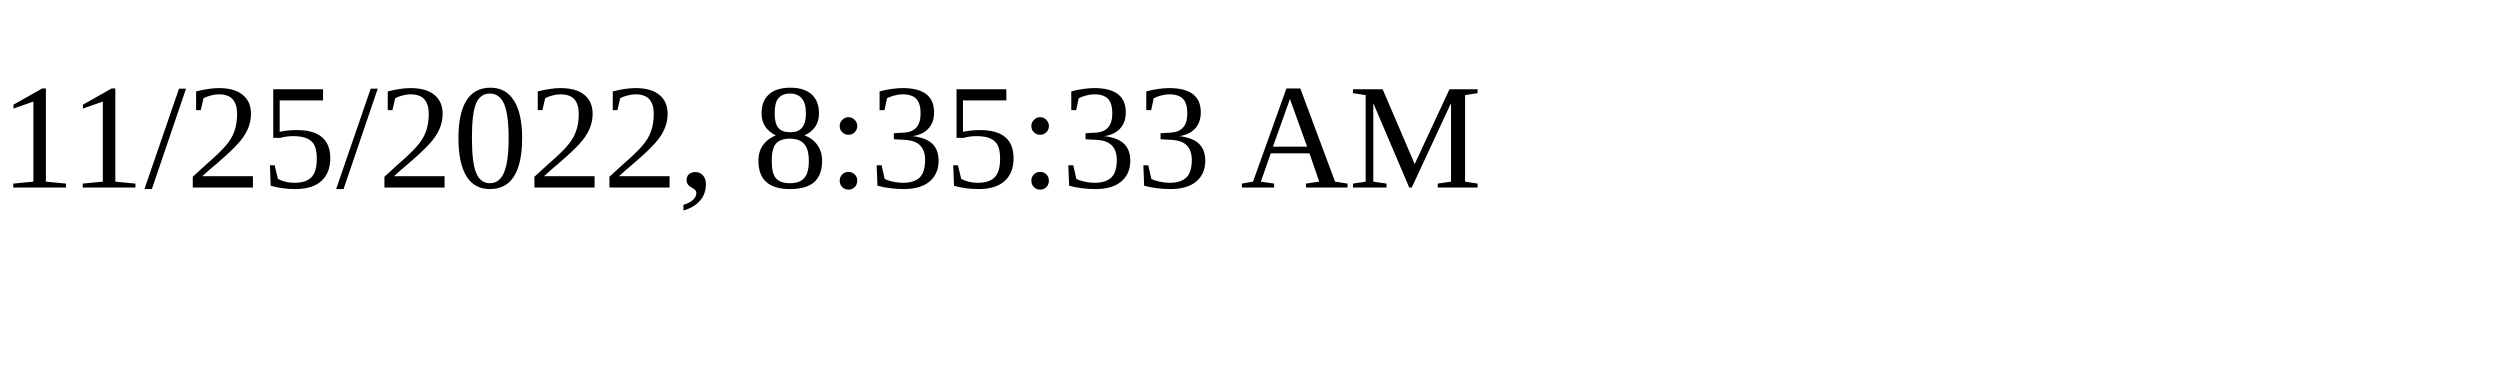
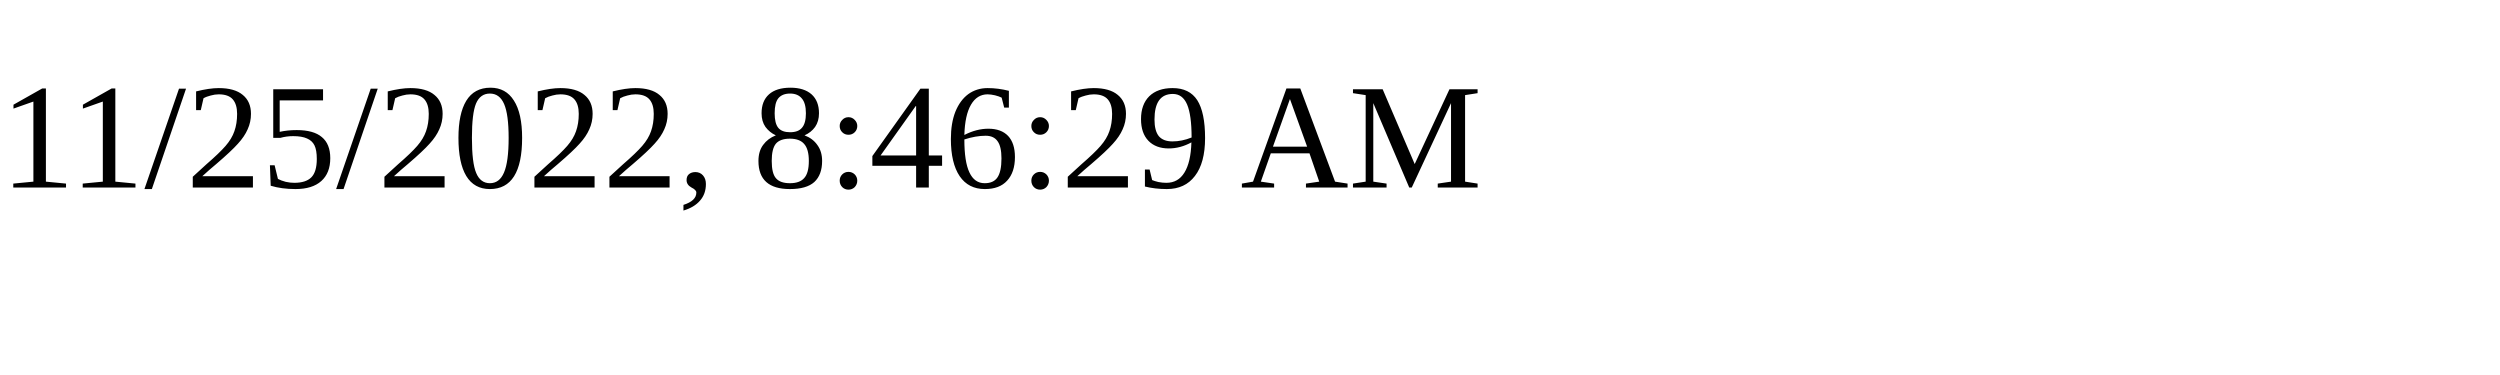
<svg xmlns="http://www.w3.org/2000/svg" height="30" width="200">
-   <text x="0" y="15">11/25/2022, 8:35:33 AM</text>
+   <text x="0" y="15">11/25/2022, 8:46:29 AM</text>
</svg>
